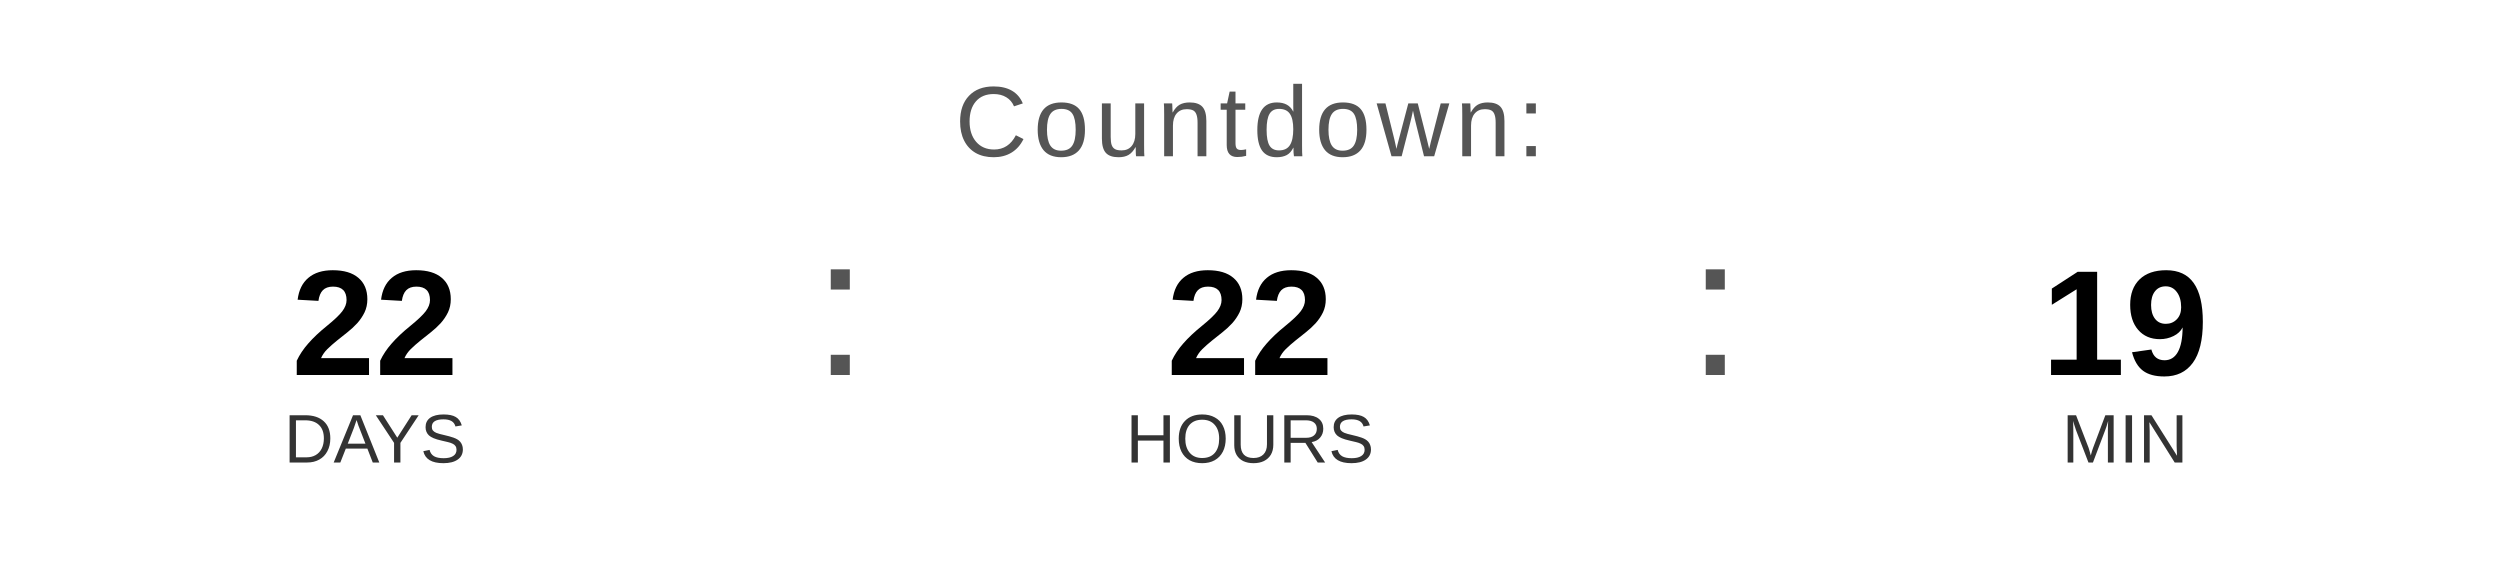
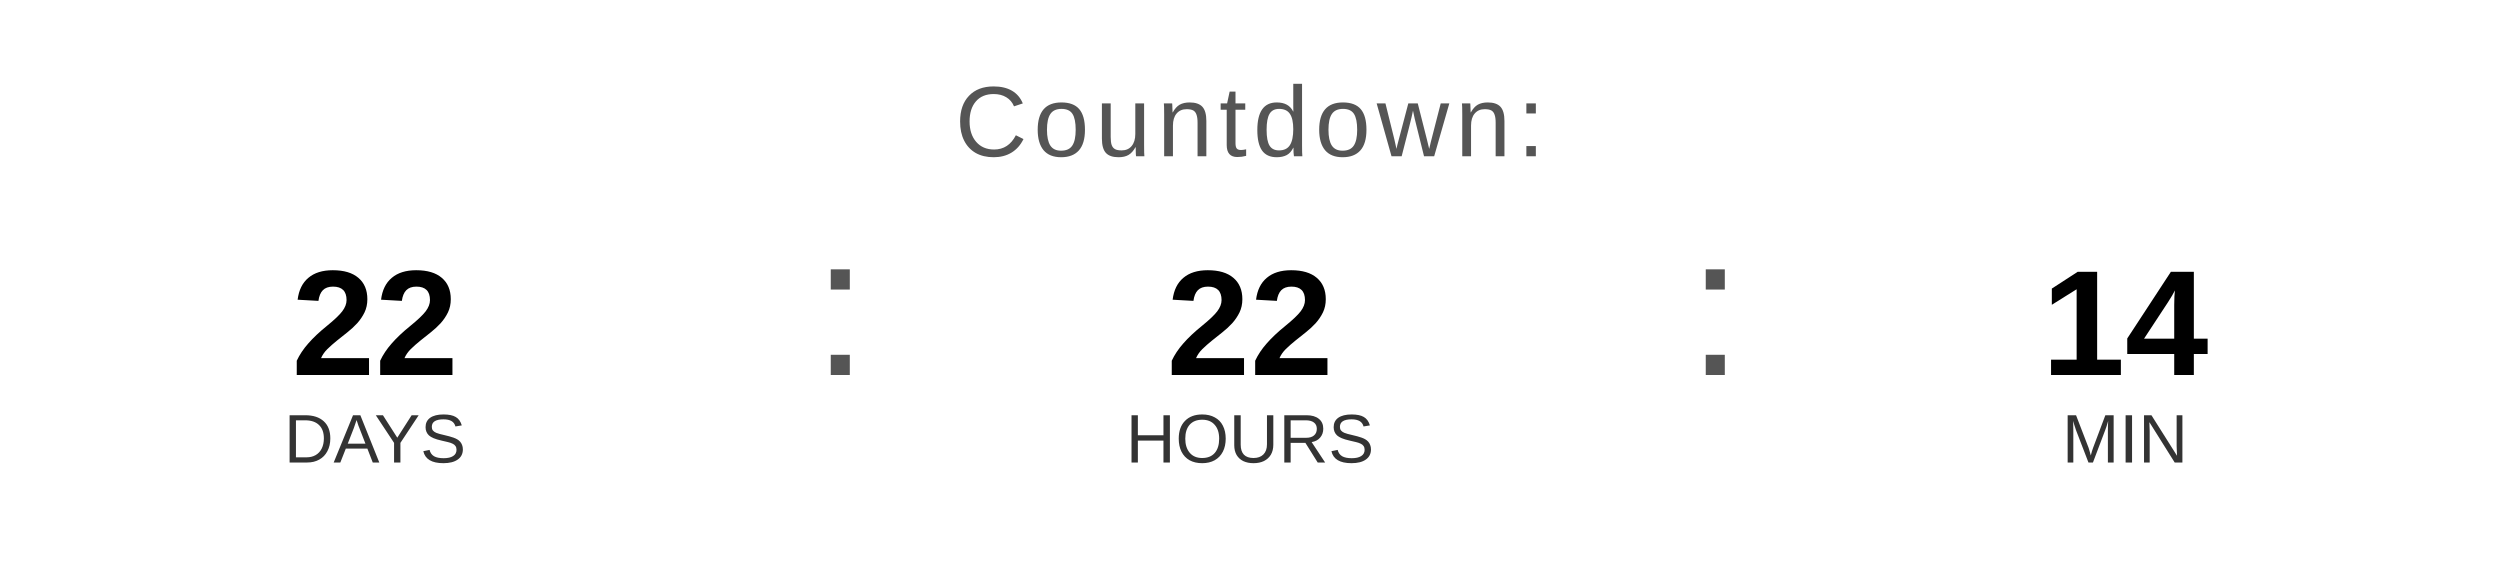
<svg xmlns="http://www.w3.org/2000/svg" width="400" height="90" viewBox="0 0 400 90">
  <text x="200" y="25" font-family="Arial, Helvetica, sans-serif" font-size="16" fill="#555555" text-anchor="middle" letter-spacing="1">
    Countdown:
  </text>
  <text x="60" y="60" font-family="Arial, Helvetica, sans-serif" font-size="24" font-weight="bold" fill="#000000" text-anchor="middle">22</text>
  <text x="60" y="74" font-family="Arial, Helvetica, sans-serif" font-size="11" fill="#333333" text-anchor="middle">DAYS</text>
  <text x="130" y="60" font-family="Arial, sans-serif" font-size="32" fill="#555555">:</text>
  <text x="200" y="60" font-family="Arial, Helvetica, sans-serif" font-size="24" font-weight="bold" fill="#000000" text-anchor="middle">22</text>
  <text x="200" y="74" font-family="Arial, Helvetica, sans-serif" font-size="11" fill="#333333" text-anchor="middle">HOURS</text>
  <text x="270" y="60" font-family="Arial, sans-serif" font-size="32" fill="#555555">:</text>
-   <text x="340" y="60" font-family="Arial, Helvetica, sans-serif" font-size="24" font-weight="bold" fill="#000000" text-anchor="middle">19</text>
+   <text x="340" y="60" font-family="Arial, Helvetica, sans-serif" font-size="24" font-weight="bold" fill="#000000" text-anchor="middle">14</text>
  <text x="340" y="74" font-family="Arial, Helvetica, sans-serif" font-size="11" fill="#333333" text-anchor="middle">MIN</text>
</svg>
